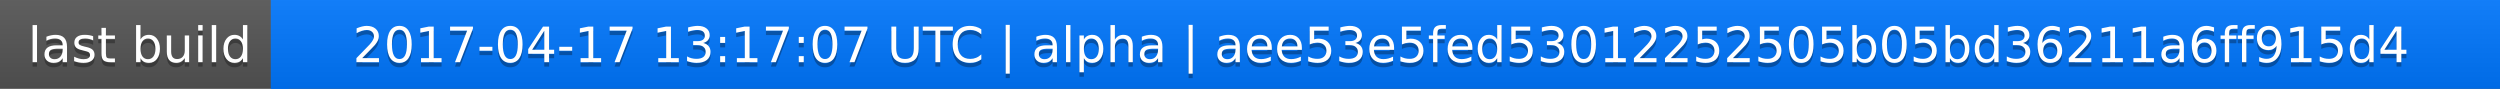
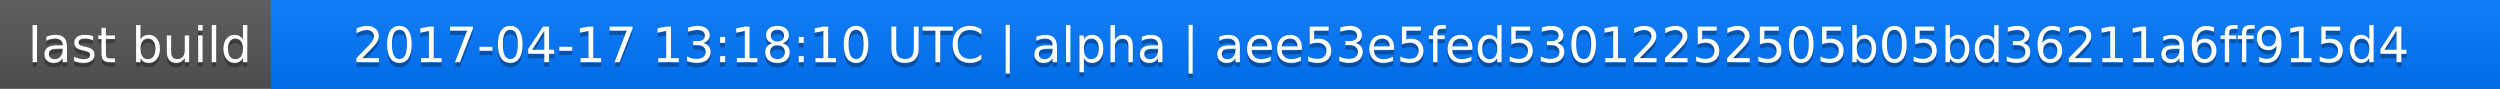
<svg xmlns="http://www.w3.org/2000/svg" width="563" height="20">
  <linearGradient id="a" x2="0" y2="100%">
    <stop offset="0" stop-color="#bbb" stop-opacity=".1" />
    <stop offset="1" stop-opacity=".1" />
  </linearGradient>
  <rect rx="0" width="563" height="20" fill="#555" />
  <rect rx="0" x="61" width="502" height="20" fill="#07f" />
  <path fill="#07f" d="M61 0h4v20h-4z" />
  <rect rx="0" width="563" height="20" fill="url(#a)" />
  <g fill="#fff" text-anchor="middle" font-family="DejaVu Sans,Verdana,Geneva,sans-serif" font-size="11">
    <text x="31.5" y="15" fill="#010101" fill-opacity=".3">last build</text>
    <text x="31.5" y="14">last build</text>
-     <text x="311" y="15" fill="#010101" fill-opacity=".3">2017-04-17 13:17:07 UTC | alpha | aee53e5fed53012252505b05bd36211a6ff915d4</text>
-     <text x="311" y="14">2017-04-17 13:17:07 UTC | alpha | aee53e5fed53012252505b05bd36211a6ff915d4</text>
+     <text x="311" y="15" fill="#010101" fill-opacity=".3">2017-04-17 13:18:10 UTC | alpha | aee53e5fed53012252505b05bd36211a6ff915d4</text>
+     <text x="311" y="14">2017-04-17 13:18:10 UTC | alpha | aee53e5fed53012252505b05bd36211a6ff915d4</text>
  </g>
</svg>
